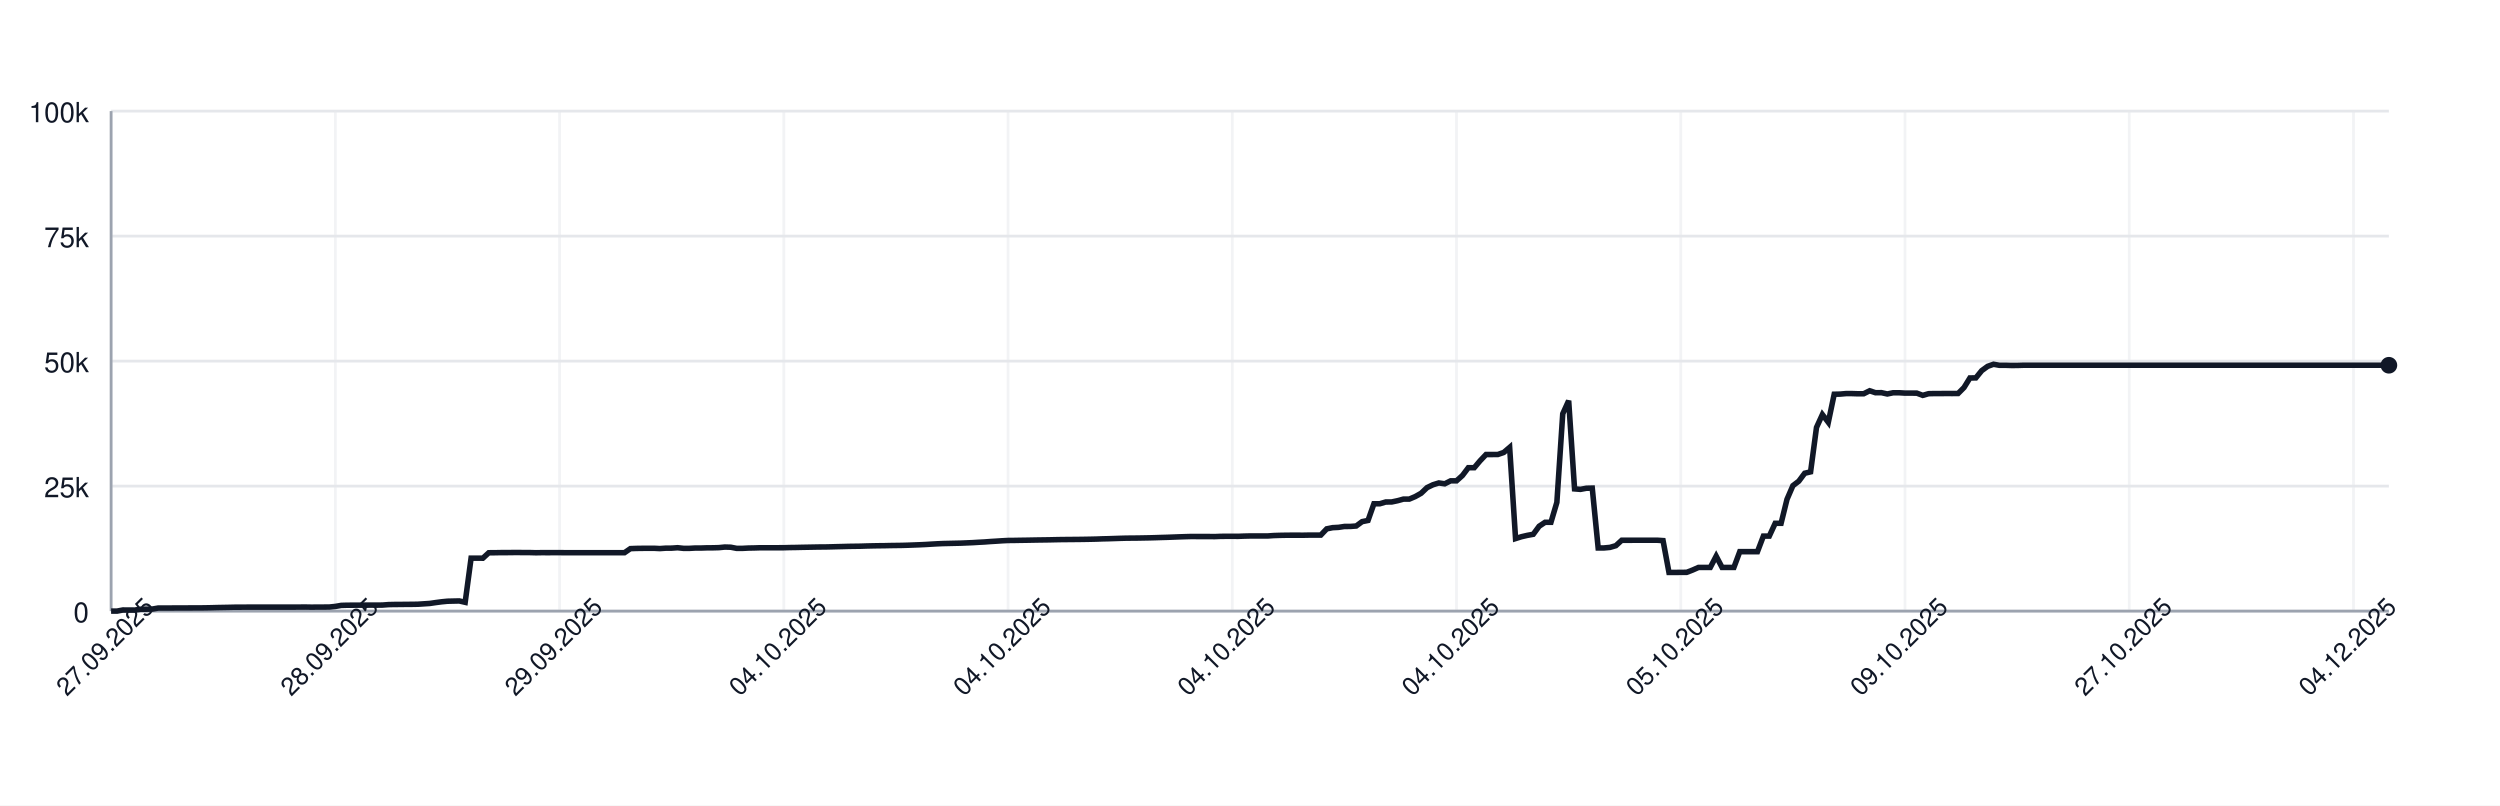
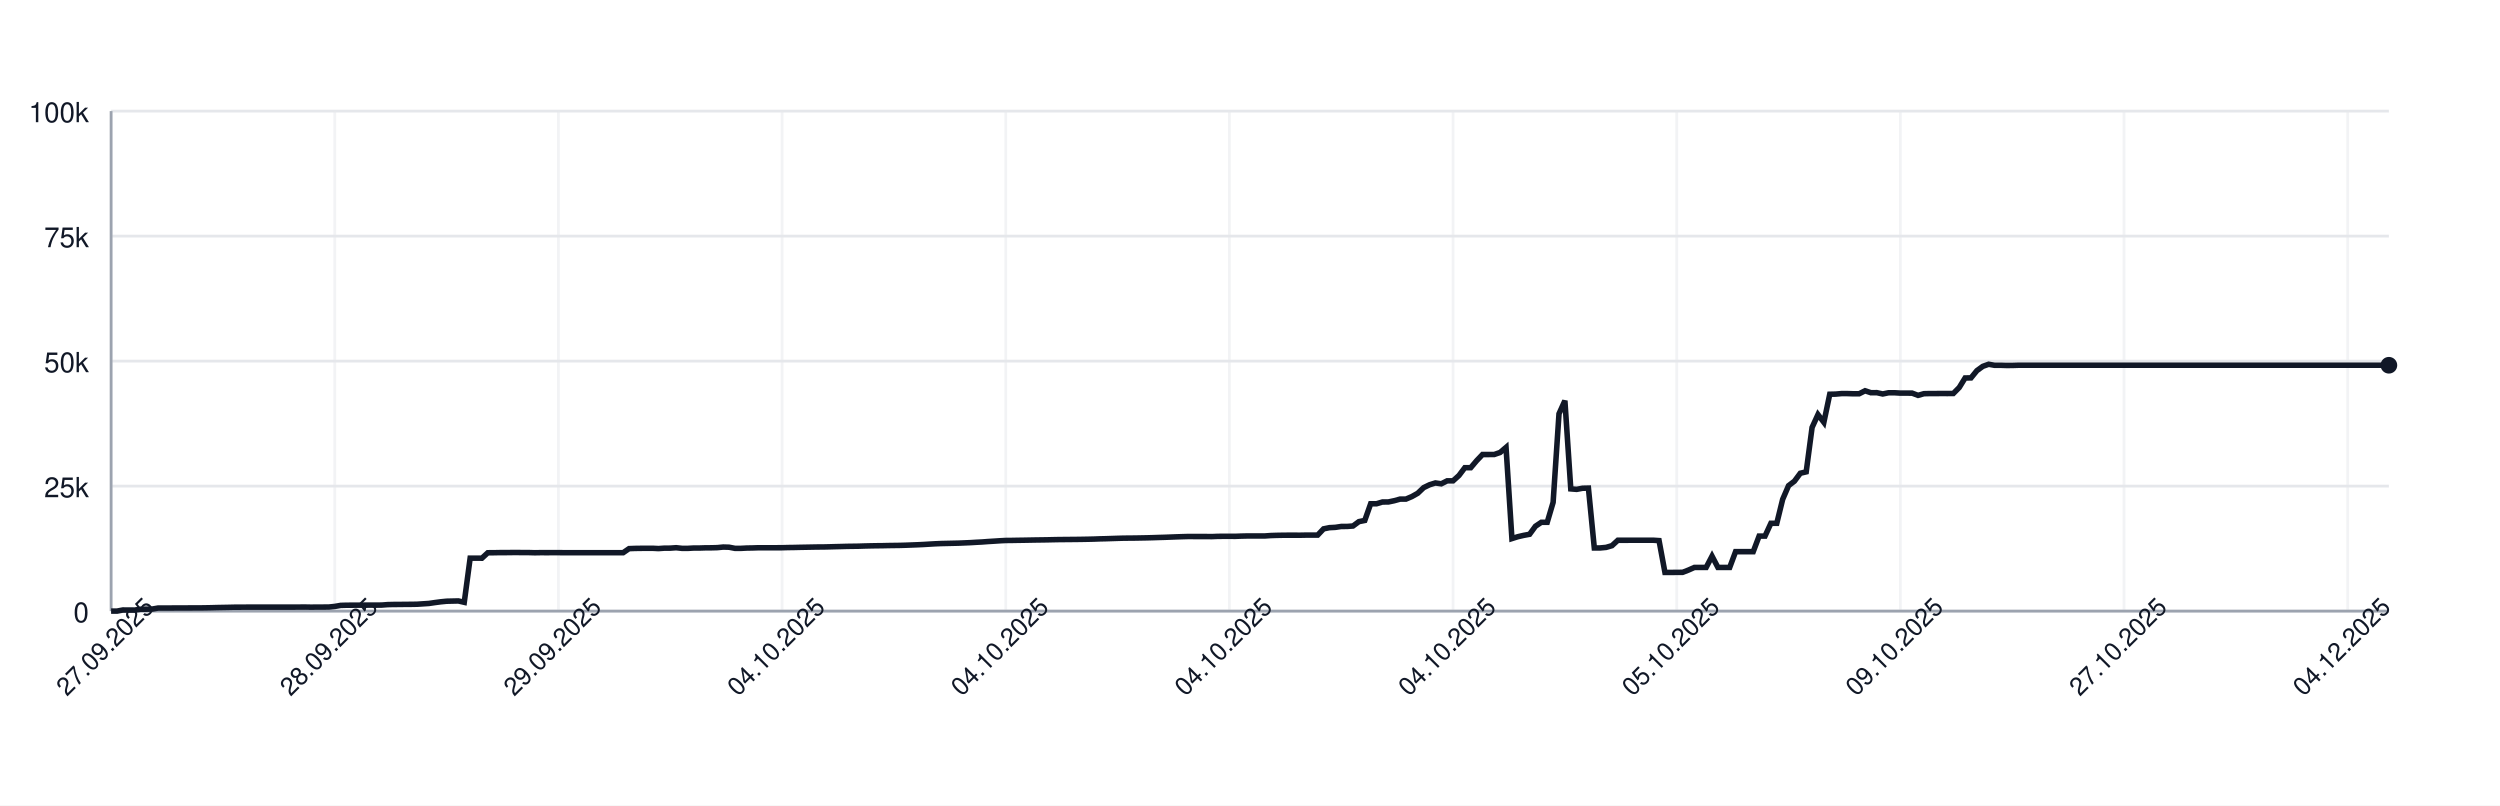
<svg xmlns="http://www.w3.org/2000/svg" width="900" height="290" style="font-family: -apple-system, BlinkMacSystemFont, 'Segoe UI', Helvetica, Arial, sans-serif;">
  <rect width="100%" height="100%" fill="white" />
  <g>
    <line x1="40" y1="220.00" x2="860" y2="220.00" stroke="#e5e7eb" />
    <text x="32" y="224.00" font-size="10" fill="#111827" text-anchor="end">0</text>
    <line x1="40" y1="175.00" x2="860" y2="175.00" stroke="#e5e7eb" />
    <text x="32" y="179.00" font-size="10" fill="#111827" text-anchor="end">25k</text>
    <line x1="40" y1="130.00" x2="860" y2="130.00" stroke="#e5e7eb" />
    <text x="32" y="134.00" font-size="10" fill="#111827" text-anchor="end">50k</text>
    <line x1="40" y1="85.00" x2="860" y2="85.00" stroke="#e5e7eb" />
    <text x="32" y="89.00" font-size="10" fill="#111827" text-anchor="end">75k</text>
    <line x1="40" y1="40.00" x2="860" y2="40.00" stroke="#e5e7eb" />
    <text x="32" y="44.00" font-size="10" fill="#111827" text-anchor="end">100k</text>
    <line x1="40.00" y1="40" x2="40.00" y2="220" stroke="#e5e7eb" opacity="0.5" />
-     <line x1="120.73" y1="40" x2="120.73" y2="220" stroke="#e5e7eb" opacity="0.5" />
-     <line x1="201.45" y1="40" x2="201.45" y2="220" stroke="#e5e7eb" opacity="0.5" />
-     <line x1="282.18" y1="40" x2="282.18" y2="220" stroke="#e5e7eb" opacity="0.5" />
-     <line x1="362.90" y1="40" x2="362.90" y2="220" stroke="#e5e7eb" opacity="0.5" />
-     <line x1="443.63" y1="40" x2="443.63" y2="220" stroke="#e5e7eb" opacity="0.5" />
-     <line x1="524.35" y1="40" x2="524.35" y2="220" stroke="#e5e7eb" opacity="0.5" />
-     <line x1="605.08" y1="40" x2="605.08" y2="220" stroke="#e5e7eb" opacity="0.5" />
-     <line x1="685.80" y1="40" x2="685.80" y2="220" stroke="#e5e7eb" opacity="0.5" />
-     <line x1="766.53" y1="40" x2="766.53" y2="220" stroke="#e5e7eb" opacity="0.5" />
-     <line x1="847.25" y1="40" x2="847.25" y2="220" stroke="#e5e7eb" opacity="0.5" />
+     <line x1="120.52" y1="40" x2="120.52" y2="220" stroke="#e5e7eb" opacity="0.5" />
+     <line x1="201.03" y1="40" x2="201.03" y2="220" stroke="#e5e7eb" opacity="0.5" />
+     <line x1="281.55" y1="40" x2="281.55" y2="220" stroke="#e5e7eb" opacity="0.5" />
+     <line x1="362.07" y1="40" x2="362.07" y2="220" stroke="#e5e7eb" opacity="0.5" />
+     <line x1="442.58" y1="40" x2="442.58" y2="220" stroke="#e5e7eb" opacity="0.5" />
+     <line x1="523.10" y1="40" x2="523.10" y2="220" stroke="#e5e7eb" opacity="0.5" />
+     <line x1="603.62" y1="40" x2="603.62" y2="220" stroke="#e5e7eb" opacity="0.5" />
+     <line x1="684.13" y1="40" x2="684.13" y2="220" stroke="#e5e7eb" opacity="0.5" />
+     <line x1="764.65" y1="40" x2="764.65" y2="220" stroke="#e5e7eb" opacity="0.5" />
+     <line x1="845.17" y1="40" x2="845.17" y2="220" stroke="#e5e7eb" opacity="0.5" />
    <line x1="40" y1="220" x2="860" y2="220" stroke="#9ca3af" />
    <line x1="40" y1="40" x2="40" y2="220" stroke="#9ca3af" />
-     <path d="M 40.00 220.00 L 42.12 220.00 L 44.25 219.60 L 46.37 219.62 L 48.50 219.63 L 50.62 219.32 L 52.75 219.31 L 54.87 219.26 L 56.99 218.89 L 59.12 218.89 L 61.24 218.89 L 63.37 218.87 L 65.49 218.87 L 67.62 218.86 L 69.74 218.85 L 71.87 218.85 L 73.99 218.82 L 76.11 218.78 L 78.24 218.72 L 80.36 218.68 L 82.49 218.64 L 84.61 218.59 L 86.74 218.59 L 88.86 218.57 L 90.98 218.57 L 93.11 218.57 L 95.23 218.57 L 97.36 218.57 L 99.48 218.57 L 101.61 218.57 L 103.73 218.57 L 105.85 218.57 L 107.98 218.55 L 110.10 218.54 L 112.23 218.58 L 114.35 218.55 L 116.48 218.55 L 118.60 218.53 L 120.73 218.31 L 122.85 217.94 L 124.97 217.88 L 127.10 217.87 L 129.22 217.86 L 131.35 217.85 L 133.47 217.84 L 135.60 217.85 L 137.72 217.82 L 139.84 217.66 L 141.97 217.61 L 144.09 217.60 L 146.22 217.57 L 148.34 217.56 L 150.47 217.52 L 152.59 217.38 L 154.72 217.24 L 156.84 216.93 L 158.96 216.65 L 161.09 216.44 L 163.21 216.39 L 165.34 216.34 L 167.46 216.83 L 169.59 200.94 L 171.71 200.94 L 173.83 200.95 L 175.96 198.99 L 178.08 198.98 L 180.21 198.94 L 182.33 198.94 L 184.46 198.91 L 186.58 198.90 L 188.70 198.93 L 190.83 198.93 L 192.95 198.99 L 195.08 198.95 L 197.20 198.96 L 199.33 198.95 L 201.45 198.95 L 203.58 198.97 L 205.70 198.97 L 207.82 198.97 L 209.95 198.97 L 212.07 198.97 L 214.20 198.97 L 216.32 198.97 L 218.45 198.97 L 220.57 198.97 L 222.69 198.97 L 224.82 198.97 L 226.94 197.51 L 229.07 197.43 L 231.19 197.40 L 233.32 197.38 L 235.44 197.38 L 237.56 197.49 L 239.69 197.34 L 241.81 197.33 L 243.94 197.18 L 246.06 197.41 L 248.19 197.41 L 250.31 197.29 L 252.44 197.29 L 254.56 197.22 L 256.68 197.21 L 258.81 197.15 L 260.93 196.94 L 263.06 197.00 L 265.18 197.41 L 267.31 197.41 L 269.43 197.30 L 271.55 197.26 L 273.68 197.19 L 275.80 197.19 L 277.93 197.19 L 280.05 197.19 L 282.18 197.18 L 284.30 197.12 L 286.42 197.09 L 288.55 197.04 L 290.67 197.00 L 292.80 196.96 L 294.92 196.92 L 297.05 196.91 L 299.17 196.86 L 301.30 196.80 L 303.42 196.75 L 305.54 196.69 L 307.67 196.66 L 309.79 196.63 L 311.92 196.56 L 314.04 196.51 L 316.17 196.47 L 318.29 196.45 L 320.41 196.40 L 322.54 196.37 L 324.66 196.34 L 326.79 196.28 L 328.91 196.20 L 331.04 196.12 L 333.16 196.02 L 335.28 195.89 L 337.41 195.77 L 339.53 195.68 L 341.66 195.63 L 343.78 195.58 L 345.91 195.53 L 348.03 195.44 L 350.16 195.35 L 352.28 195.22 L 354.40 195.11 L 356.53 194.95 L 358.65 194.82 L 360.78 194.68 L 362.90 194.57 L 365.03 194.55 L 367.15 194.51 L 369.27 194.48 L 371.40 194.44 L 373.52 194.40 L 375.65 194.37 L 377.77 194.34 L 379.90 194.29 L 382.02 194.25 L 384.15 194.23 L 386.27 194.21 L 388.39 194.19 L 390.52 194.16 L 392.64 194.12 L 394.77 194.07 L 396.89 193.99 L 399.02 193.94 L 401.14 193.87 L 403.26 193.80 L 405.39 193.74 L 407.51 193.72 L 409.64 193.70 L 411.76 193.66 L 413.89 193.62 L 416.01 193.56 L 418.13 193.49 L 420.26 193.43 L 422.38 193.35 L 424.51 193.27 L 426.63 193.20 L 428.76 193.14 L 430.88 193.15 L 433.01 193.15 L 435.13 193.15 L 437.25 193.18 L 439.38 193.09 L 441.50 193.07 L 443.63 193.07 L 445.75 193.08 L 447.88 193.00 L 450.00 192.95 L 452.12 192.95 L 454.25 192.95 L 456.37 192.95 L 458.50 192.80 L 460.62 192.73 L 462.75 192.69 L 464.87 192.67 L 466.99 192.67 L 469.12 192.68 L 471.24 192.64 L 473.37 192.63 L 475.49 192.63 L 477.62 190.39 L 479.74 189.96 L 481.87 189.85 L 483.99 189.53 L 486.11 189.52 L 488.24 189.36 L 490.36 187.79 L 492.49 187.36 L 494.61 181.35 L 496.74 181.35 L 498.86 180.72 L 500.98 180.71 L 503.11 180.26 L 505.23 179.68 L 507.36 179.67 L 509.48 178.77 L 511.61 177.57 L 513.73 175.55 L 515.85 174.52 L 517.98 173.86 L 520.10 174.17 L 522.23 173.10 L 524.35 173.10 L 526.48 171.18 L 528.60 168.37 L 530.73 168.37 L 532.85 165.86 L 534.97 163.63 L 537.10 163.63 L 539.22 163.62 L 541.35 162.88 L 543.47 161.06 L 545.60 193.89 L 547.72 193.22 L 549.84 192.73 L 551.97 192.34 L 554.09 189.45 L 556.22 188.03 L 558.34 188.03 L 560.47 180.86 L 562.59 148.96 L 564.72 144.25 L 566.84 176.00 L 568.96 176.17 L 571.09 175.77 L 573.21 175.72 L 575.34 197.26 L 577.46 197.26 L 579.59 197.06 L 581.71 196.44 L 583.83 194.49 L 585.96 194.50 L 588.08 194.49 L 590.21 194.49 L 592.33 194.49 L 594.46 194.48 L 596.58 194.48 L 598.70 194.62 L 600.83 206.08 L 602.95 206.08 L 605.08 206.05 L 607.20 206.04 L 609.33 205.22 L 611.45 204.28 L 613.58 204.28 L 615.70 204.28 L 617.82 200.22 L 619.95 204.28 L 622.07 204.28 L 624.20 204.28 L 626.32 198.60 L 628.45 198.60 L 630.57 198.60 L 632.69 198.60 L 634.82 193.00 L 636.94 193.00 L 639.07 188.39 L 641.19 188.39 L 643.32 179.75 L 645.44 174.84 L 647.56 173.23 L 649.69 170.37 L 651.81 169.87 L 653.94 153.88 L 656.06 149.24 L 658.19 152.04 L 660.31 141.93 L 662.44 141.88 L 664.56 141.69 L 666.68 141.69 L 668.81 141.76 L 670.93 141.75 L 673.06 140.68 L 675.18 141.38 L 677.31 141.36 L 679.43 141.83 L 681.55 141.39 L 683.68 141.39 L 685.80 141.52 L 687.93 141.52 L 690.05 141.53 L 692.18 142.33 L 694.30 141.73 L 696.42 141.68 L 698.55 141.68 L 700.67 141.66 L 702.80 141.67 L 704.92 141.65 L 707.05 139.51 L 709.17 136.07 L 711.30 136.04 L 713.42 133.43 L 715.54 131.89 L 717.67 131.13 L 719.79 131.51 L 721.92 131.50 L 724.04 131.57 L 726.17 131.56 L 728.29 131.49 L 730.41 131.49 L 732.54 131.49 L 734.66 131.49 L 736.79 131.49 L 738.91 131.49 L 741.04 131.49 L 743.16 131.49 L 745.28 131.49 L 747.41 131.49 L 749.53 131.49 L 751.66 131.49 L 753.78 131.49 L 755.91 131.49 L 758.03 131.49 L 760.16 131.49 L 762.28 131.49 L 764.40 131.49 L 766.53 131.49 L 768.65 131.49 L 770.78 131.49 L 772.90 131.49 L 775.03 131.49 L 777.15 131.49 L 779.27 131.49 L 781.40 131.49 L 783.52 131.49 L 785.65 131.49 L 787.77 131.49 L 789.90 131.49 L 792.02 131.49 L 794.15 131.49 L 796.27 131.49 L 798.39 131.49 L 800.52 131.49 L 802.64 131.49 L 804.77 131.49 L 806.89 131.49 L 809.02 131.49 L 811.14 131.49 L 813.26 131.49 L 815.39 131.49 L 817.51 131.49 L 819.64 131.49 L 821.76 131.49 L 823.89 131.49 L 826.01 131.49 L 828.13 131.49 L 830.26 131.49 L 832.38 131.49 L 834.51 131.49 L 836.63 131.49 L 838.76 131.49 L 840.88 131.49 L 843.01 131.49 L 845.13 131.49 L 847.25 131.49 L 849.38 131.49 L 851.50 131.49 L 853.63 131.49 L 855.75 131.49 L 857.88 131.49 L 860.00 131.49" fill="none" stroke="#111827" stroke-width="2" />
+     <path d="M 40.00 220.00 L 42.12 220.00 L 44.24 219.60 L 46.36 219.62 L 48.48 219.63 L 50.59 219.32 L 52.71 219.31 L 54.83 219.26 L 56.95 218.89 L 59.07 218.89 L 61.19 218.89 L 63.31 218.87 L 65.43 218.87 L 67.55 218.86 L 69.66 218.85 L 71.78 218.85 L 73.90 218.82 L 76.02 218.78 L 78.14 218.72 L 80.26 218.68 L 82.38 218.64 L 84.50 218.59 L 86.61 218.59 L 88.73 218.57 L 90.85 218.57 L 92.97 218.57 L 95.09 218.57 L 97.21 218.57 L 99.33 218.57 L 101.45 218.57 L 103.57 218.57 L 105.68 218.57 L 107.80 218.55 L 109.92 218.54 L 112.04 218.58 L 114.16 218.55 L 116.28 218.55 L 118.40 218.53 L 120.52 218.31 L 122.64 217.94 L 124.75 217.88 L 126.87 217.87 L 128.99 217.86 L 131.11 217.85 L 133.23 217.84 L 135.35 217.85 L 137.47 217.82 L 139.59 217.66 L 141.71 217.61 L 143.82 217.60 L 145.94 217.57 L 148.06 217.56 L 150.18 217.52 L 152.30 217.38 L 154.42 217.24 L 156.54 216.93 L 158.66 216.65 L 160.78 216.44 L 162.89 216.39 L 165.01 216.34 L 167.13 216.83 L 169.25 200.94 L 171.37 200.94 L 173.49 200.95 L 175.61 198.99 L 177.73 198.98 L 179.84 198.94 L 181.96 198.94 L 184.08 198.91 L 186.20 198.90 L 188.32 198.93 L 190.44 198.93 L 192.56 198.99 L 194.68 198.95 L 196.80 198.96 L 198.91 198.95 L 201.03 198.95 L 203.15 198.97 L 205.27 198.97 L 207.39 198.97 L 209.51 198.97 L 211.63 198.97 L 213.75 198.97 L 215.87 198.97 L 217.98 198.97 L 220.10 198.97 L 222.22 198.97 L 224.34 198.97 L 226.46 197.51 L 228.58 197.43 L 230.70 197.40 L 232.82 197.38 L 234.94 197.38 L 237.05 197.49 L 239.17 197.34 L 241.29 197.33 L 243.41 197.18 L 245.53 197.41 L 247.65 197.41 L 249.77 197.29 L 251.89 197.29 L 254.01 197.22 L 256.12 197.21 L 258.24 197.15 L 260.36 196.94 L 262.48 197.00 L 264.60 197.41 L 266.72 197.41 L 268.84 197.30 L 270.96 197.26 L 273.07 197.19 L 275.19 197.19 L 277.31 197.19 L 279.43 197.19 L 281.55 197.18 L 283.67 197.12 L 285.79 197.09 L 287.91 197.04 L 290.03 197.00 L 292.14 196.96 L 294.26 196.92 L 296.38 196.91 L 298.50 196.86 L 300.62 196.80 L 302.74 196.75 L 304.86 196.69 L 306.98 196.66 L 309.10 196.63 L 311.21 196.56 L 313.33 196.51 L 315.45 196.47 L 317.57 196.45 L 319.69 196.40 L 321.81 196.37 L 323.93 196.34 L 326.05 196.28 L 328.17 196.20 L 330.28 196.12 L 332.40 196.02 L 334.52 195.89 L 336.64 195.77 L 338.76 195.68 L 340.88 195.63 L 343.00 195.58 L 345.12 195.53 L 347.24 195.44 L 349.35 195.35 L 351.47 195.22 L 353.59 195.11 L 355.71 194.95 L 357.83 194.82 L 359.95 194.68 L 362.07 194.57 L 364.19 194.55 L 366.30 194.51 L 368.42 194.48 L 370.54 194.44 L 372.66 194.40 L 374.78 194.37 L 376.90 194.34 L 379.02 194.29 L 381.14 194.25 L 383.26 194.23 L 385.37 194.21 L 387.49 194.19 L 389.61 194.16 L 391.73 194.12 L 393.85 194.07 L 395.97 193.99 L 398.09 193.94 L 400.21 193.87 L 402.33 193.80 L 404.44 193.74 L 406.56 193.72 L 408.68 193.70 L 410.80 193.66 L 412.92 193.62 L 415.04 193.56 L 417.16 193.49 L 419.28 193.43 L 421.40 193.35 L 423.51 193.27 L 425.63 193.20 L 427.75 193.14 L 429.87 193.15 L 431.99 193.15 L 434.11 193.15 L 436.23 193.18 L 438.35 193.09 L 440.47 193.07 L 442.58 193.07 L 444.70 193.08 L 446.82 193.00 L 448.94 192.95 L 451.06 192.95 L 453.18 192.95 L 455.30 192.95 L 457.42 192.80 L 459.53 192.73 L 461.65 192.69 L 463.77 192.67 L 465.89 192.67 L 468.01 192.68 L 470.13 192.64 L 472.25 192.63 L 474.37 192.63 L 476.49 190.39 L 478.60 189.96 L 480.72 189.85 L 482.84 189.53 L 484.96 189.52 L 487.08 189.36 L 489.20 187.79 L 491.32 187.36 L 493.44 181.35 L 495.56 181.35 L 497.67 180.72 L 499.79 180.71 L 501.91 180.26 L 504.03 179.68 L 506.15 179.67 L 508.27 178.77 L 510.39 177.57 L 512.51 175.55 L 514.63 174.52 L 516.74 173.86 L 518.86 174.17 L 520.98 173.10 L 523.10 173.10 L 525.22 171.18 L 527.34 168.37 L 529.46 168.37 L 531.58 165.86 L 533.70 163.63 L 535.81 163.63 L 537.93 163.62 L 540.05 162.88 L 542.17 161.06 L 544.29 193.89 L 546.41 193.22 L 548.53 192.73 L 550.65 192.34 L 552.76 189.45 L 554.88 188.03 L 557.00 188.03 L 559.12 180.86 L 561.24 148.96 L 563.36 144.25 L 565.48 176.00 L 567.60 176.17 L 569.72 175.77 L 571.83 175.72 L 573.95 197.26 L 576.07 197.26 L 578.19 197.06 L 580.31 196.44 L 582.43 194.49 L 584.55 194.50 L 586.67 194.49 L 588.79 194.49 L 590.90 194.49 L 593.02 194.48 L 595.14 194.48 L 597.26 194.62 L 599.38 206.08 L 601.50 206.08 L 603.62 206.05 L 605.74 206.04 L 607.86 205.22 L 609.97 204.28 L 612.09 204.28 L 614.21 204.28 L 616.33 200.22 L 618.45 204.28 L 620.57 204.28 L 622.69 204.28 L 624.81 198.60 L 626.93 198.60 L 629.04 198.60 L 631.16 198.60 L 633.28 193.00 L 635.40 193.00 L 637.52 188.39 L 639.64 188.39 L 641.76 179.75 L 643.88 174.84 L 645.99 173.23 L 648.11 170.37 L 650.23 169.87 L 652.35 153.88 L 654.47 149.24 L 656.59 152.04 L 658.71 141.93 L 660.83 141.88 L 662.95 141.69 L 665.06 141.69 L 667.18 141.76 L 669.30 141.75 L 671.42 140.68 L 673.54 141.38 L 675.66 141.36 L 677.78 141.83 L 679.90 141.39 L 682.02 141.39 L 684.13 141.52 L 686.25 141.52 L 688.37 141.53 L 690.49 142.33 L 692.61 141.73 L 694.73 141.68 L 696.85 141.68 L 698.97 141.66 L 701.09 141.67 L 703.20 141.65 L 705.32 139.51 L 707.44 136.07 L 709.56 136.04 L 711.68 133.43 L 713.80 131.89 L 715.92 131.13 L 718.04 131.51 L 720.16 131.50 L 722.27 131.57 L 724.39 131.56 L 726.51 131.49 L 728.63 131.49 L 730.75 131.49 L 732.87 131.49 L 734.99 131.49 L 737.11 131.49 L 739.22 131.49 L 741.34 131.49 L 743.46 131.49 L 745.58 131.49 L 747.70 131.49 L 749.82 131.49 L 751.94 131.49 L 754.06 131.49 L 756.18 131.49 L 758.29 131.49 L 760.41 131.49 L 762.53 131.49 L 764.65 131.49 L 766.77 131.49 L 768.89 131.49 L 771.01 131.49 L 773.13 131.49 L 775.25 131.49 L 777.36 131.49 L 779.48 131.49 L 781.60 131.49 L 783.72 131.49 L 785.84 131.49 L 787.96 131.49 L 790.08 131.49 L 792.20 131.49 L 794.32 131.49 L 796.43 131.49 L 798.55 131.49 L 800.67 131.49 L 802.79 131.49 L 804.91 131.49 L 807.03 131.49 L 809.15 131.49 L 811.27 131.49 L 813.39 131.49 L 815.50 131.49 L 817.62 131.49 L 819.74 131.49 L 821.86 131.49 L 823.98 131.49 L 826.10 131.49 L 828.22 131.49 L 830.34 131.49 L 832.45 131.49 L 834.57 131.49 L 836.69 131.49 L 838.81 131.49 L 840.93 131.49 L 843.05 131.49 L 845.17 131.49 L 847.29 131.49 L 849.41 131.49 L 851.52 131.49 L 853.64 131.49 L 855.76 131.49 L 857.88 131.49 L 860.00 131.49" fill="none" stroke="#111827" stroke-width="2" />
    <circle cx="860.00" cy="131.49" r="3" fill="#111827" />
    <text x="40.00" y="235.00" font-size="9" fill="#111827" text-anchor="middle" transform="rotate(-45 40.00 235.00)">27.09.2025</text>
-     <text x="120.73" y="235.00" font-size="9" fill="#111827" text-anchor="middle" transform="rotate(-45 120.73 235.00)">28.09.2025</text>
-     <text x="201.45" y="235.00" font-size="9" fill="#111827" text-anchor="middle" transform="rotate(-45 201.45 235.00)">29.09.2025</text>
-     <text x="282.18" y="235.00" font-size="9" fill="#111827" text-anchor="middle" transform="rotate(-45 282.18 235.00)">04.10.2025</text>
-     <text x="362.90" y="235.00" font-size="9" fill="#111827" text-anchor="middle" transform="rotate(-45 362.90 235.00)">04.10.2025</text>
-     <text x="443.63" y="235.00" font-size="9" fill="#111827" text-anchor="middle" transform="rotate(-45 443.63 235.00)">04.10.2025</text>
-     <text x="524.35" y="235.00" font-size="9" fill="#111827" text-anchor="middle" transform="rotate(-45 524.35 235.00)">04.10.2025</text>
-     <text x="605.08" y="235.00" font-size="9" fill="#111827" text-anchor="middle" transform="rotate(-45 605.08 235.00)">05.10.2025</text>
-     <text x="685.80" y="235.00" font-size="9" fill="#111827" text-anchor="middle" transform="rotate(-45 685.80 235.00)">09.10.2025</text>
-     <text x="766.53" y="235.00" font-size="9" fill="#111827" text-anchor="middle" transform="rotate(-45 766.53 235.00)">27.10.2025</text>
-     <text x="847.25" y="235.00" font-size="9" fill="#111827" text-anchor="middle" transform="rotate(-45 847.25 235.00)">04.12.2025</text>
+     <text x="120.52" y="235.00" font-size="9" fill="#111827" text-anchor="middle" transform="rotate(-45 120.52 235.00)">28.09.2025</text>
+     <text x="201.03" y="235.00" font-size="9" fill="#111827" text-anchor="middle" transform="rotate(-45 201.03 235.00)">29.09.2025</text>
+     <text x="281.55" y="235.00" font-size="9" fill="#111827" text-anchor="middle" transform="rotate(-45 281.55 235.00)">04.10.2025</text>
+     <text x="362.07" y="235.00" font-size="9" fill="#111827" text-anchor="middle" transform="rotate(-45 362.07 235.00)">04.10.2025</text>
+     <text x="442.58" y="235.00" font-size="9" fill="#111827" text-anchor="middle" transform="rotate(-45 442.58 235.00)">04.10.2025</text>
+     <text x="523.10" y="235.00" font-size="9" fill="#111827" text-anchor="middle" transform="rotate(-45 523.10 235.00)">04.10.2025</text>
+     <text x="603.62" y="235.00" font-size="9" fill="#111827" text-anchor="middle" transform="rotate(-45 603.62 235.00)">05.10.2025</text>
+     <text x="684.13" y="235.00" font-size="9" fill="#111827" text-anchor="middle" transform="rotate(-45 684.13 235.00)">09.10.2025</text>
+     <text x="764.65" y="235.00" font-size="9" fill="#111827" text-anchor="middle" transform="rotate(-45 764.65 235.00)">27.10.2025</text>
+     <text x="845.17" y="235.00" font-size="9" fill="#111827" text-anchor="middle" transform="rotate(-45 845.17 235.00)">04.12.2025</text>
  </g>
</svg>
